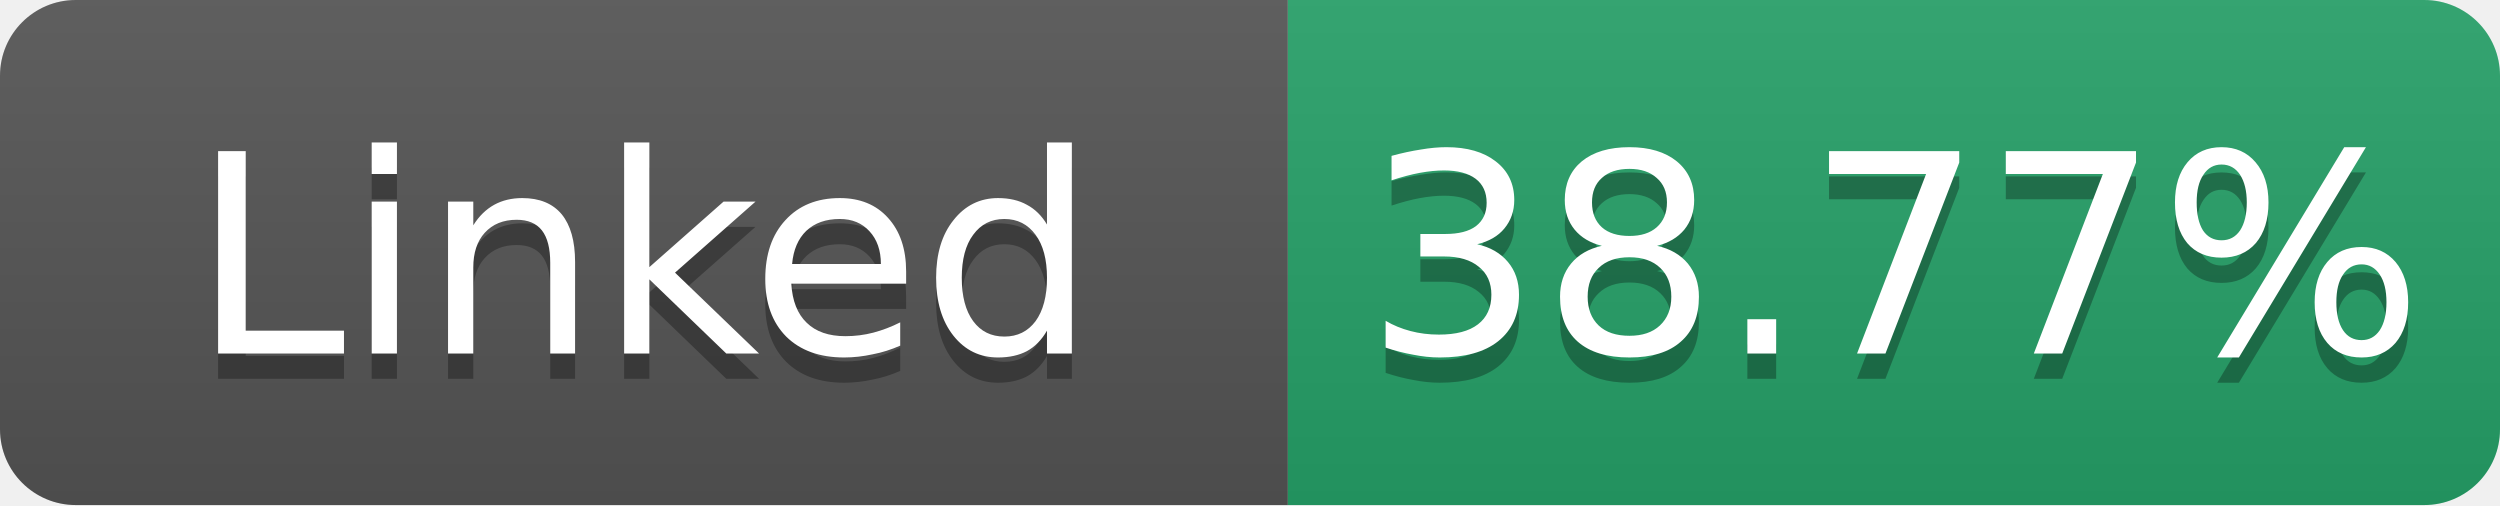
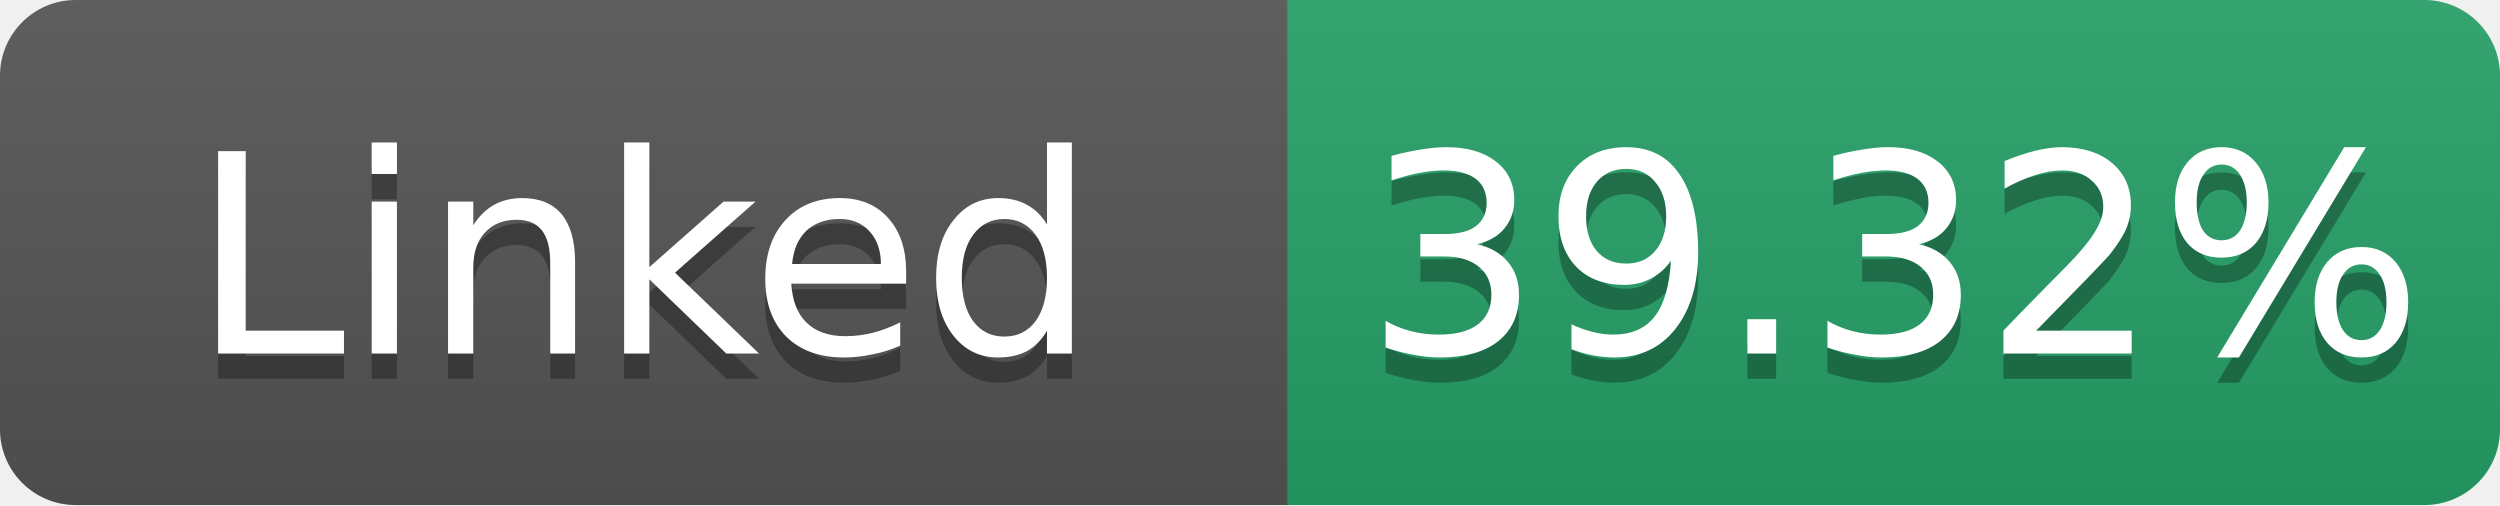
- <svg xmlns="http://www.w3.org/2000/svg" width="99" height="20" role="img" aria-label="Linked: 38.77%">
+ <svg xmlns="http://www.w3.org/2000/svg" width="99" height="20" role="img" aria-label="Linked: 39.32%">
  <linearGradient id="s" x2="0" y2="100%">
    <stop offset="0" stop-color="#bbb" stop-opacity=".1" />
    <stop offset="1" stop-opacity=".1" />
  </linearGradient>
  <clipPath id="r">
    <rect width="99" height="20" rx="3" fill="#fff" />
  </clipPath>
  <g clip-path="url(#r)">
    <rect width="51" height="20" fill="#555" />
    <rect x="51" width="48" height="20" fill="#26a269" />
    <rect width="99" height="20" fill="url(#s)" />
  </g>
  <g fill="#fff" text-anchor="middle" font-family="Verdana,Geneva,DejaVu Sans,sans-serif" font-size="11">
    <text x="25.5" y="15" fill="#010101" fill-opacity=".3">Linked</text>
    <text x="25.5" y="14">Linked</text>
-     <text x="75.0" y="15" fill="#010101" fill-opacity=".3">38.77%</text>
-     <text x="75.0" y="14">38.77%</text>
+     <text x="75.0" y="15" fill="#010101" fill-opacity=".3">39.32%</text>
+     <text x="75.0" y="14">39.32%</text>
  </g>
</svg>
